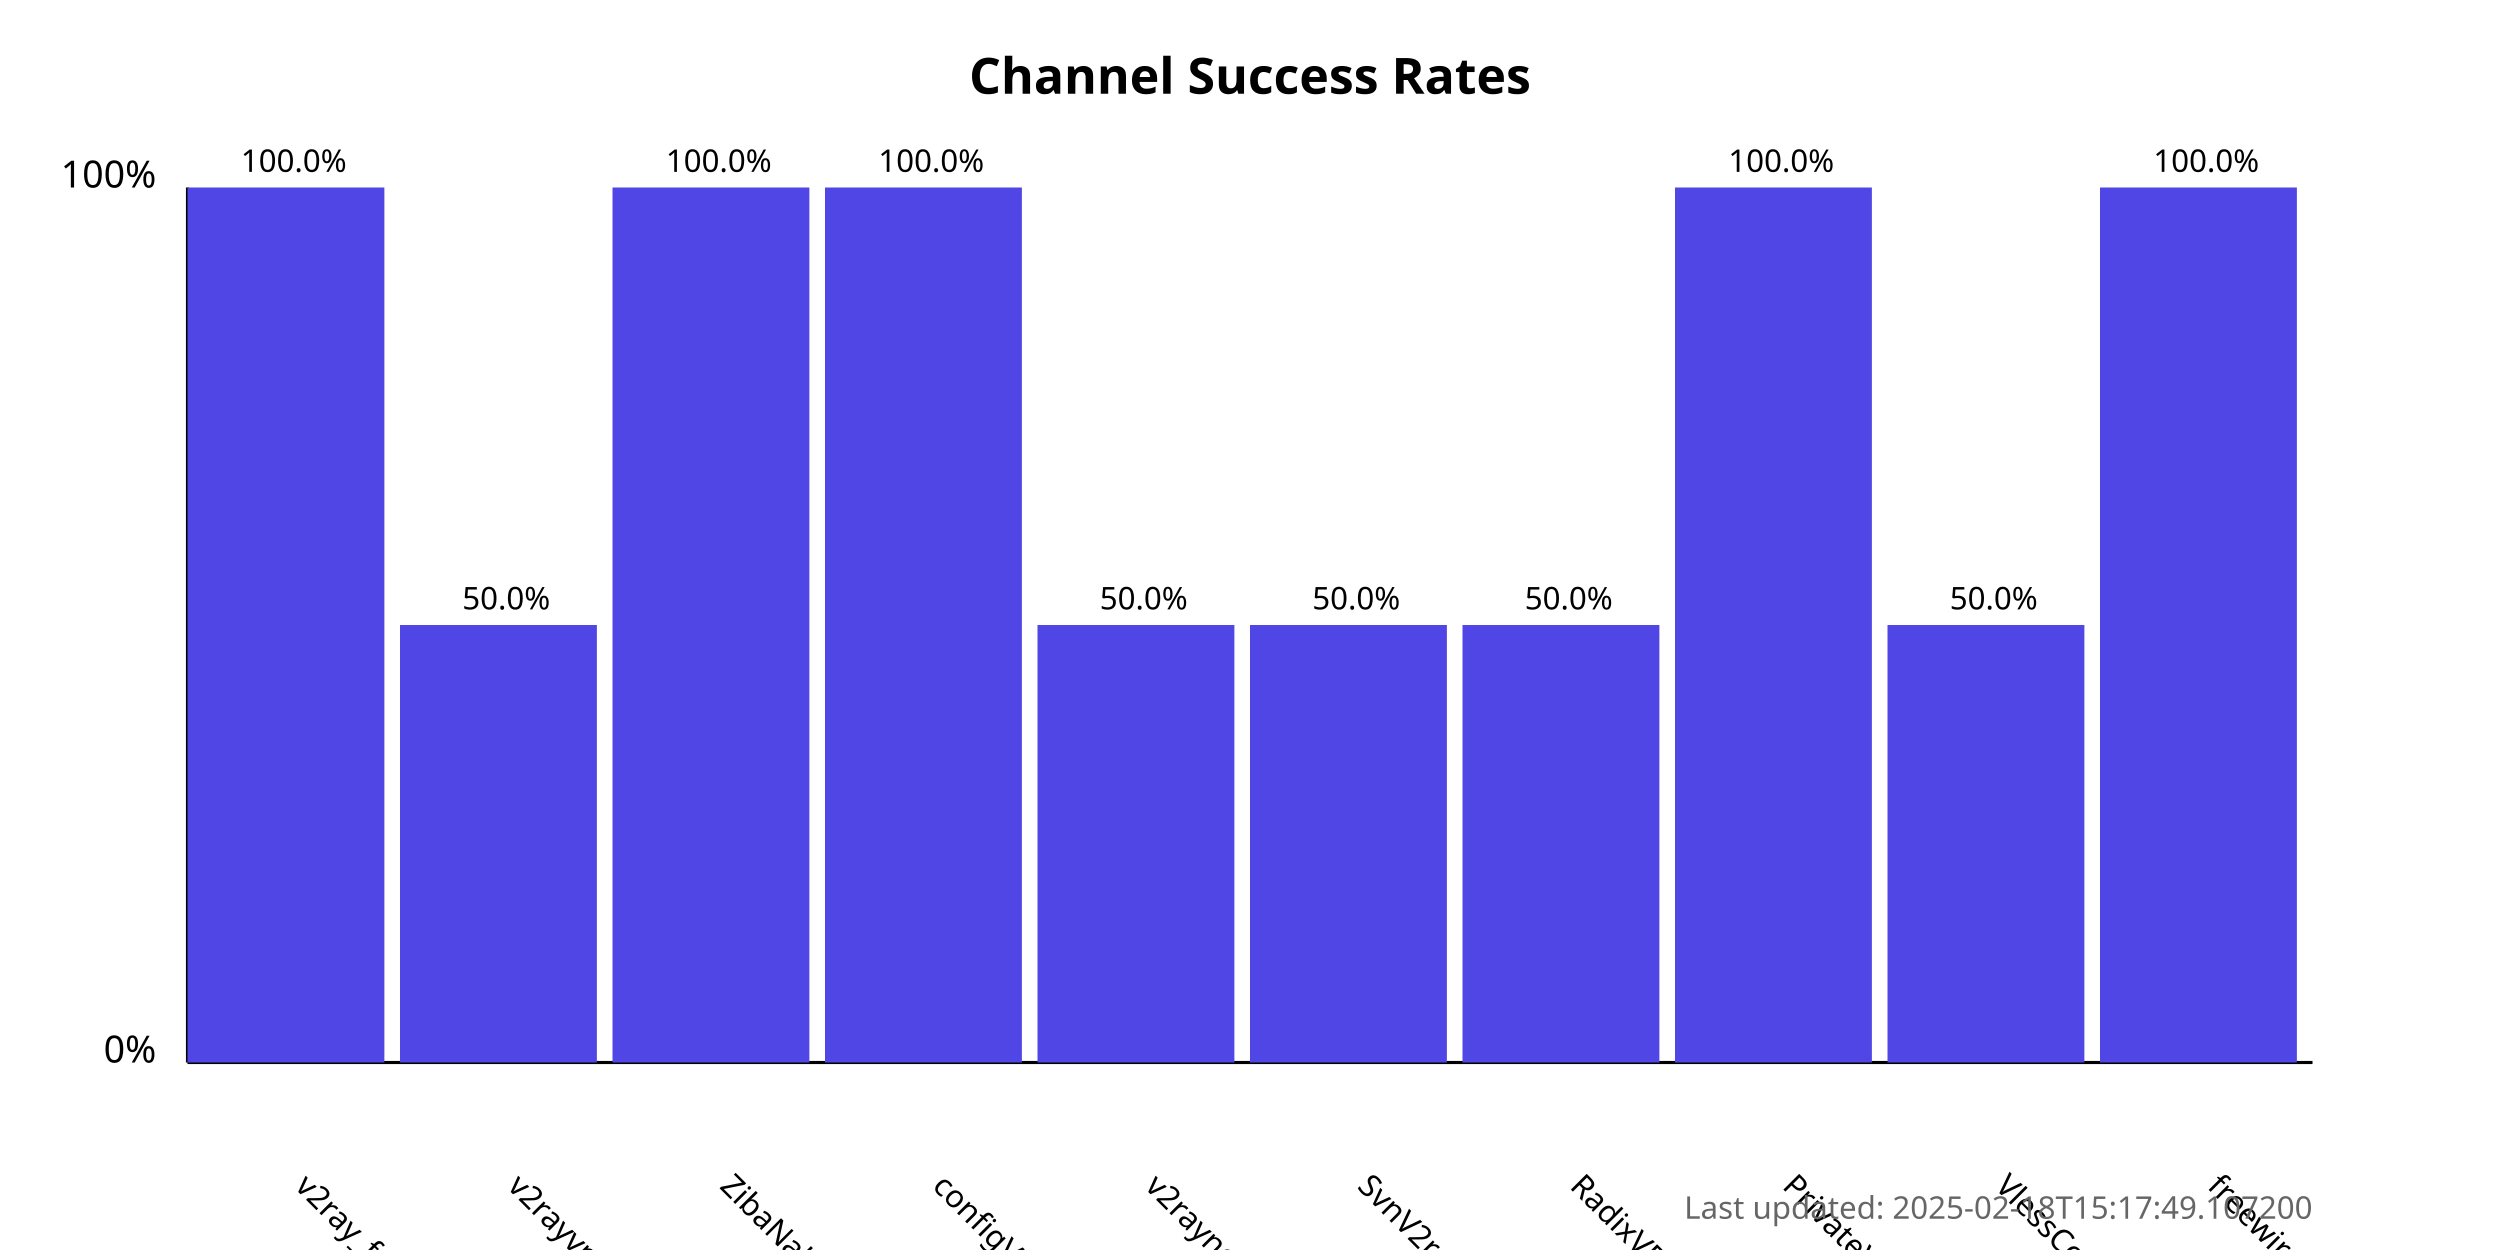
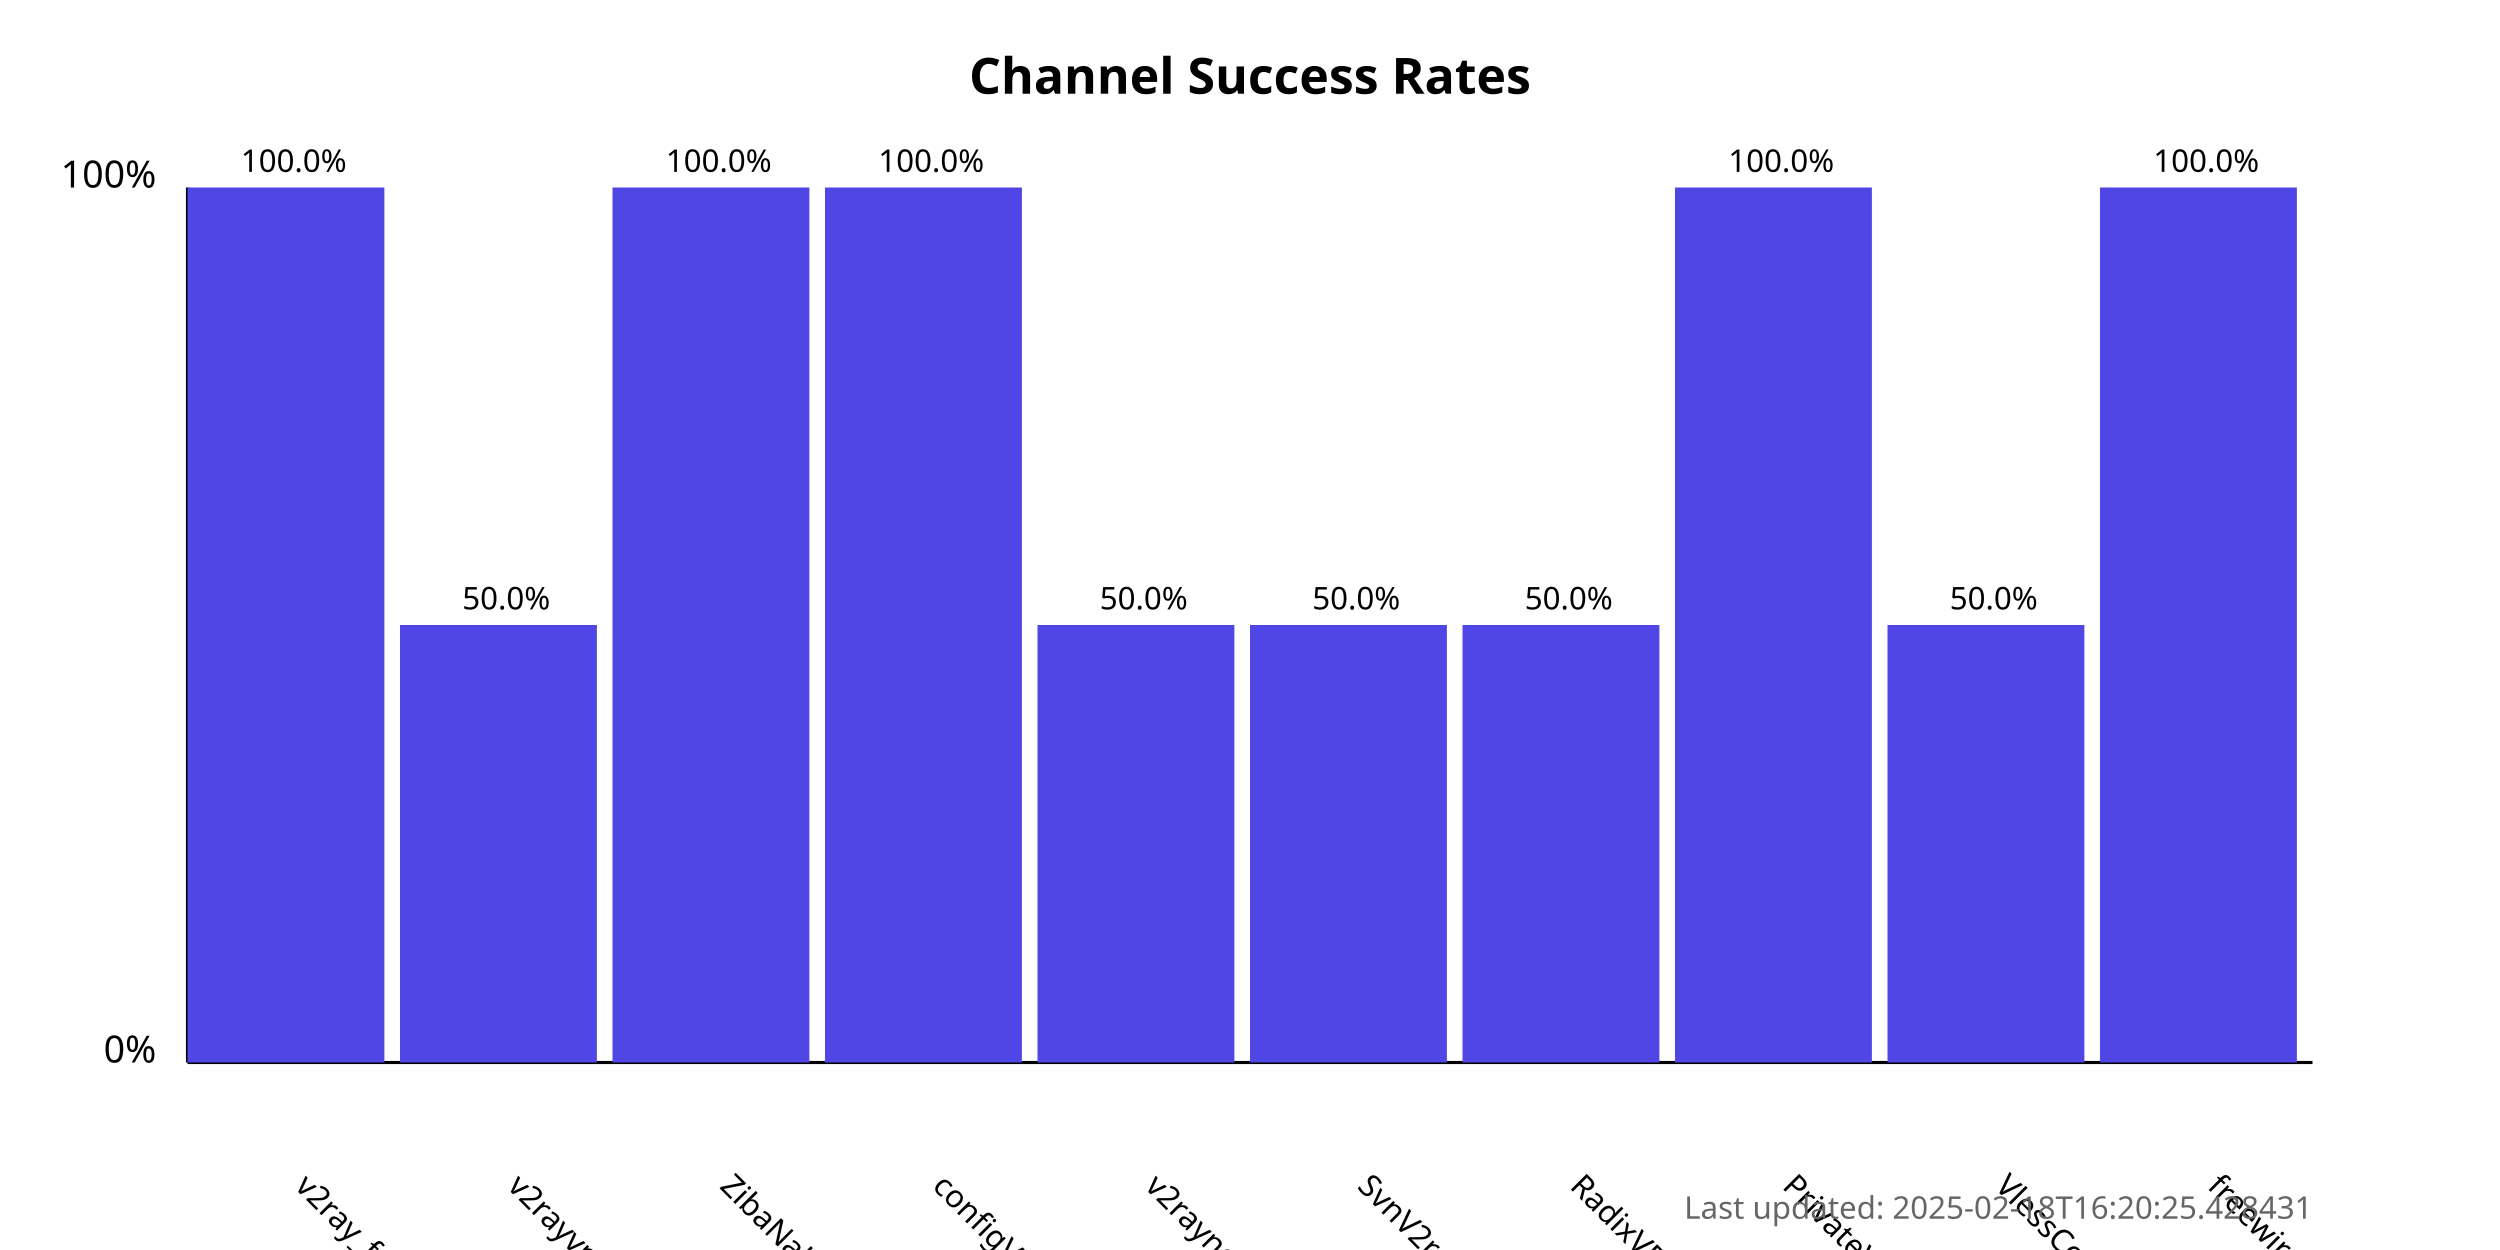
<svg xmlns="http://www.w3.org/2000/svg" width="800" height="400">
  <style>
            .chart-title { font: bold 16px sans-serif; }
            .axis-label { font: 12px sans-serif; }
            .tick-label { font: 10px sans-serif; }
            .bar { fill: #4f46e5; }
            .bar:hover { fill: #6366f1; }
            .timestamp { font: 10px sans-serif; fill: #666; }
        </style>
  <text x="400.0" y="30" text-anchor="middle" class="chart-title">
            Channel Success Rates
        </text>
  <line x1="60" y1="340" x2="60" y2="60" stroke="black" stroke-width="1" />
  <line x1="60" y1="340" x2="740" y2="340" stroke="black" stroke-width="1" />
  <text x="50" y="340" text-anchor="end" class="axis-label">0%</text>
  <text x="50" y="60" text-anchor="end" class="axis-label">100%</text>
  <g>
    <rect x="60" y="60.0" width="63.0" height="280.0" class="bar" />
    <text x="94.0" y="380" transform="rotate(45, 94.0, 380)" text-anchor="start" class="tick-label">
                v2ray_free_conf
            </text>
    <text x="94.0" y="55.0" text-anchor="middle" class="tick-label">
                100.0%
            </text>
  </g>
  <g>
    <rect x="128.0" y="200.0" width="63.0" height="140.0" class="bar" />
    <text x="162.0" y="380" transform="rotate(45, 162.0, 380)" text-anchor="start" class="tick-label">
                v2rayvpno
            </text>
    <text x="162.0" y="195.0" text-anchor="middle" class="tick-label">
                50.0%
            </text>
  </g>
  <g>
    <rect x="196.0" y="60.0" width="63.0" height="280.0" class="bar" />
    <text x="230.0" y="380" transform="rotate(45, 230.0, 380)" text-anchor="start" class="tick-label">
                ZibaNabz
            </text>
    <text x="230.0" y="55.0" text-anchor="middle" class="tick-label">
                100.0%
            </text>
  </g>
  <g>
    <rect x="264.0" y="60.0" width="63.0" height="280.0" class="bar" />
    <text x="298.0" y="380" transform="rotate(45, 298.0, 380)" text-anchor="start" class="tick-label">
                configV2rayForFree
            </text>
    <text x="298.0" y="55.0" text-anchor="middle" class="tick-label">
                100.0%
            </text>
  </g>
  <g>
    <rect x="332.0" y="200.0" width="63.0" height="140.0" class="bar" />
    <text x="366.0" y="380" transform="rotate(45, 366.0, 380)" text-anchor="start" class="tick-label">
                v2rayngvpn
            </text>
    <text x="366.0" y="195.0" text-anchor="middle" class="tick-label">
                50.0%
            </text>
  </g>
  <g>
    <rect x="400.0" y="200.0" width="63.0" height="140.0" class="bar" />
    <text x="434.0" y="380" transform="rotate(45, 434.0, 380)" text-anchor="start" class="tick-label">
                SvnV2ray
            </text>
    <text x="434.0" y="195.0" text-anchor="middle" class="tick-label">
                50.0%
            </text>
  </g>
  <g>
    <rect x="468.0" y="200.0" width="63.0" height="140.0" class="bar" />
    <text x="502.0" y="380" transform="rotate(45, 502.0, 380)" text-anchor="start" class="tick-label">
                RadixVPN
            </text>
    <text x="502.0" y="195.0" text-anchor="middle" class="tick-label">
                50.0%
            </text>
  </g>
  <g>
    <rect x="536.0" y="60.0" width="63.0" height="280.0" class="bar" />
    <text x="570.0" y="380" transform="rotate(45, 570.0, 380)" text-anchor="start" class="tick-label">
                PrivateVPNs
            </text>
    <text x="570.0" y="55.0" text-anchor="middle" class="tick-label">
                100.0%
            </text>
  </g>
  <g>
    <rect x="604.0" y="200.0" width="63.0" height="140.0" class="bar" />
    <text x="638.0" y="380" transform="rotate(45, 638.0, 380)" text-anchor="start" class="tick-label">
                VlessConfig
            </text>
    <text x="638.0" y="195.0" text-anchor="middle" class="tick-label">
                50.0%
            </text>
  </g>
  <g>
    <rect x="672.0" y="60.0" width="63.0" height="280.0" class="bar" />
    <text x="706.0" y="380" transform="rotate(45, 706.0, 380)" text-anchor="start" class="tick-label">
                freewireguard
            </text>
    <text x="706.0" y="55.0" text-anchor="middle" class="tick-label">
                100.0%
            </text>
  </g>
  <text x="740" y="390" text-anchor="end" class="timestamp">
-             Last updated: 2025-02-18T15:17:49.107200
+             Last updated: 2025-02-18T16:20:25.428431
        </text>
</svg>
